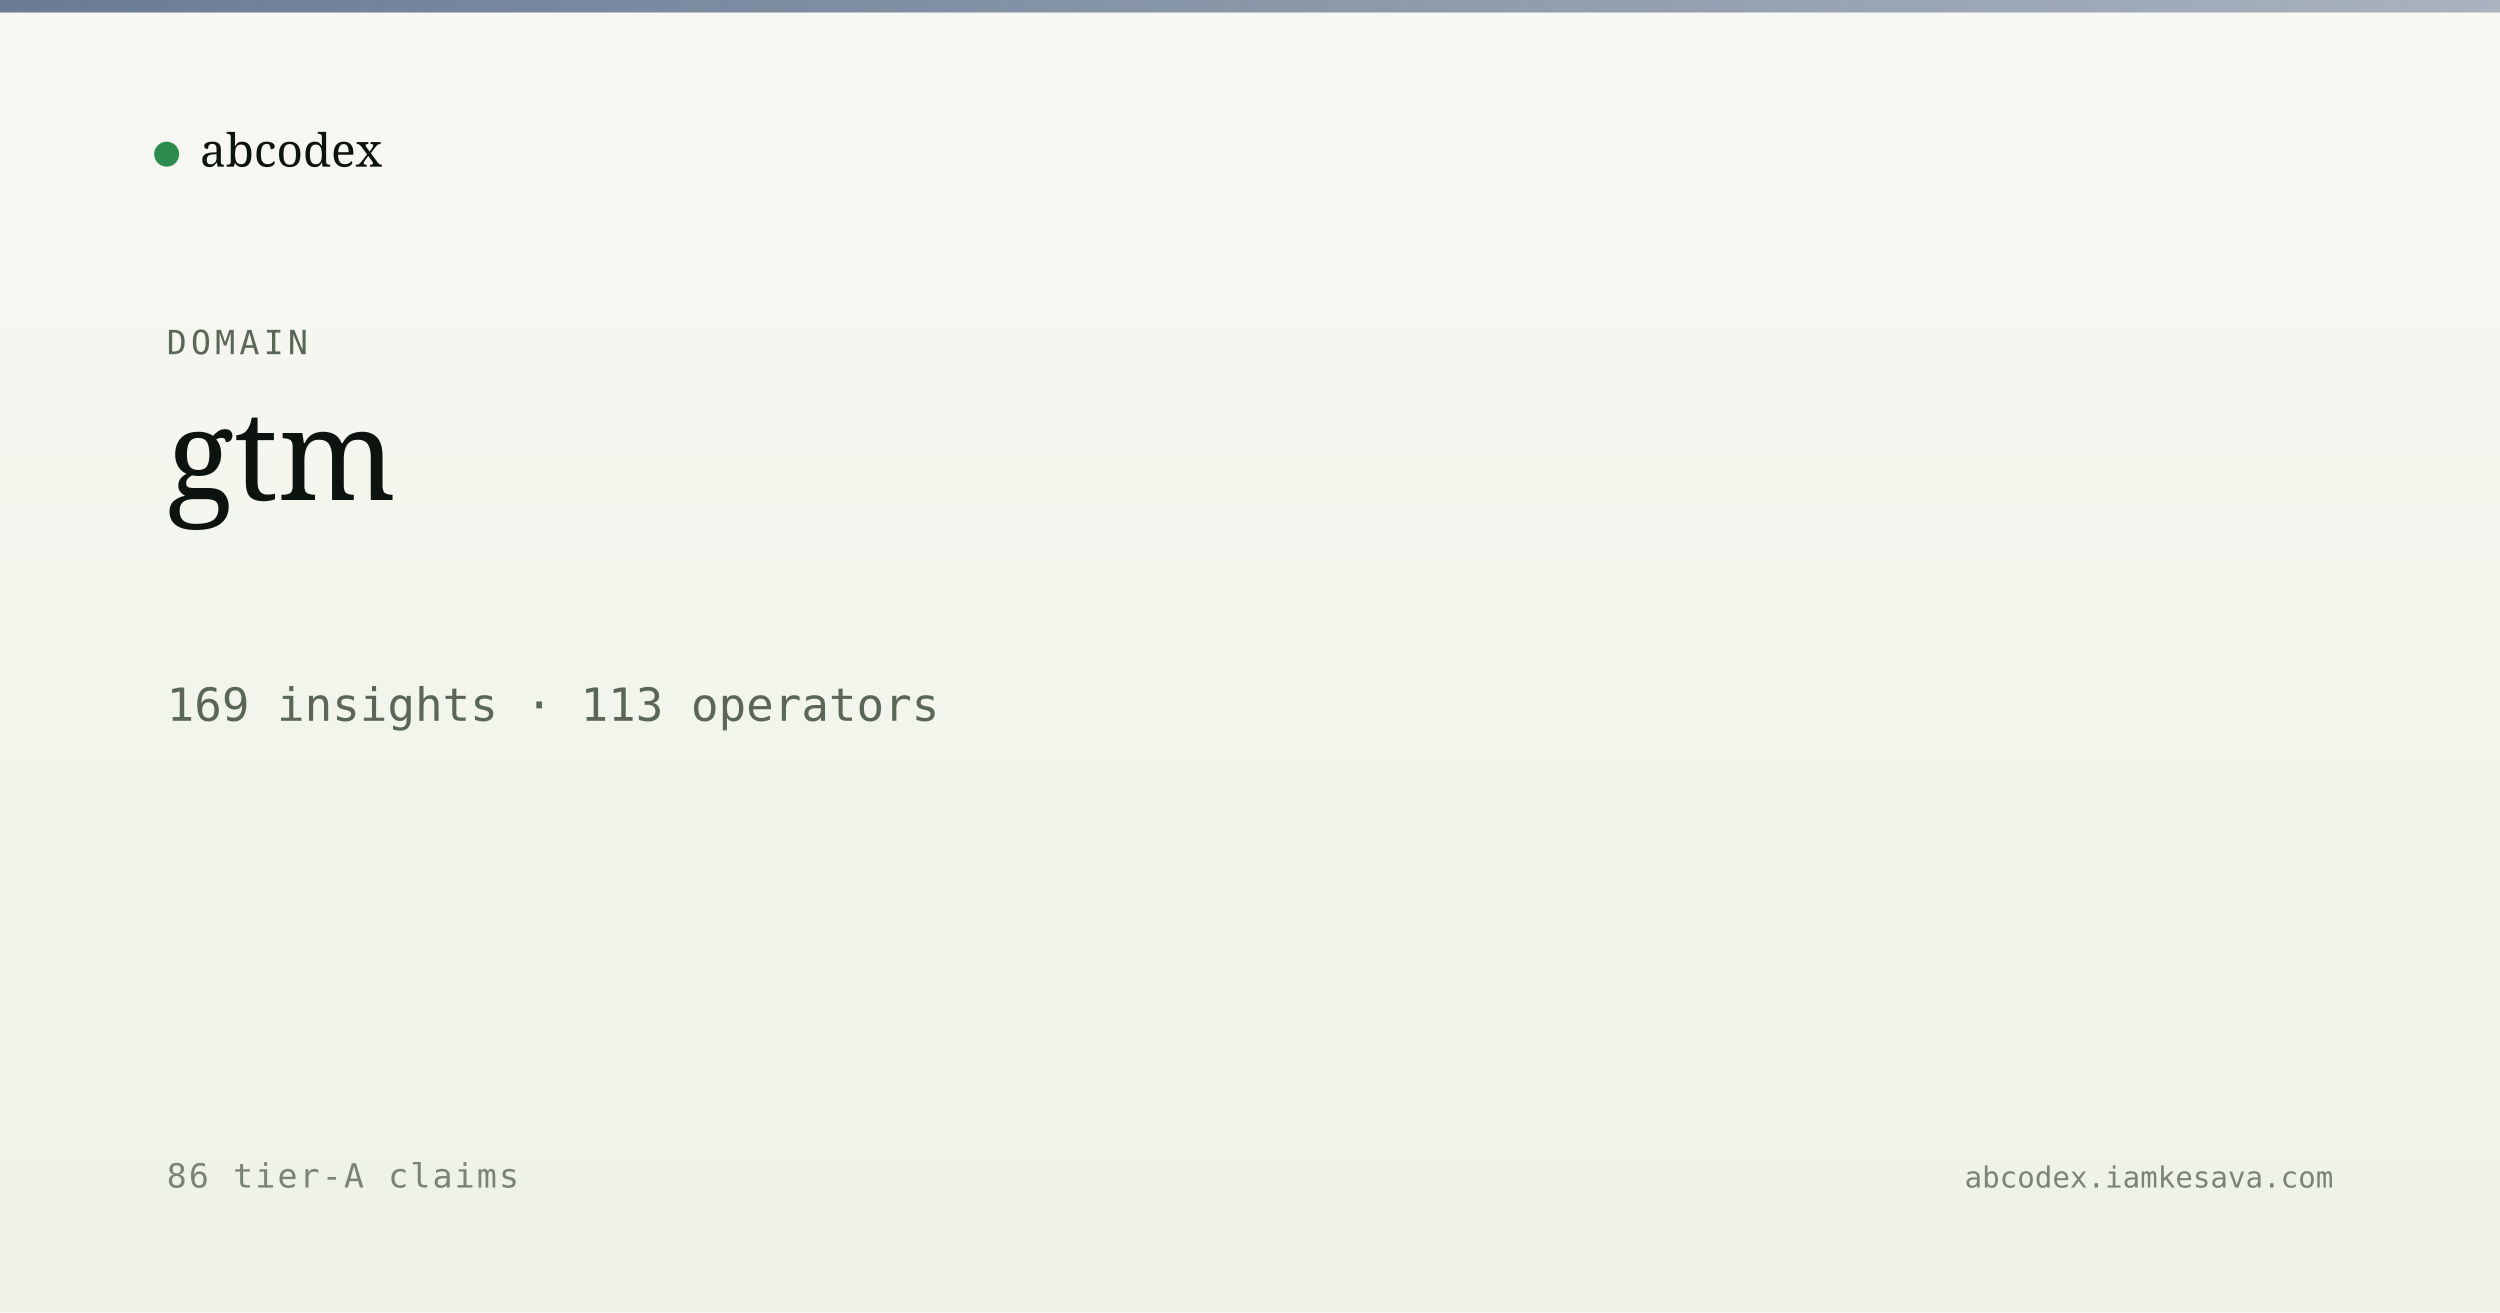
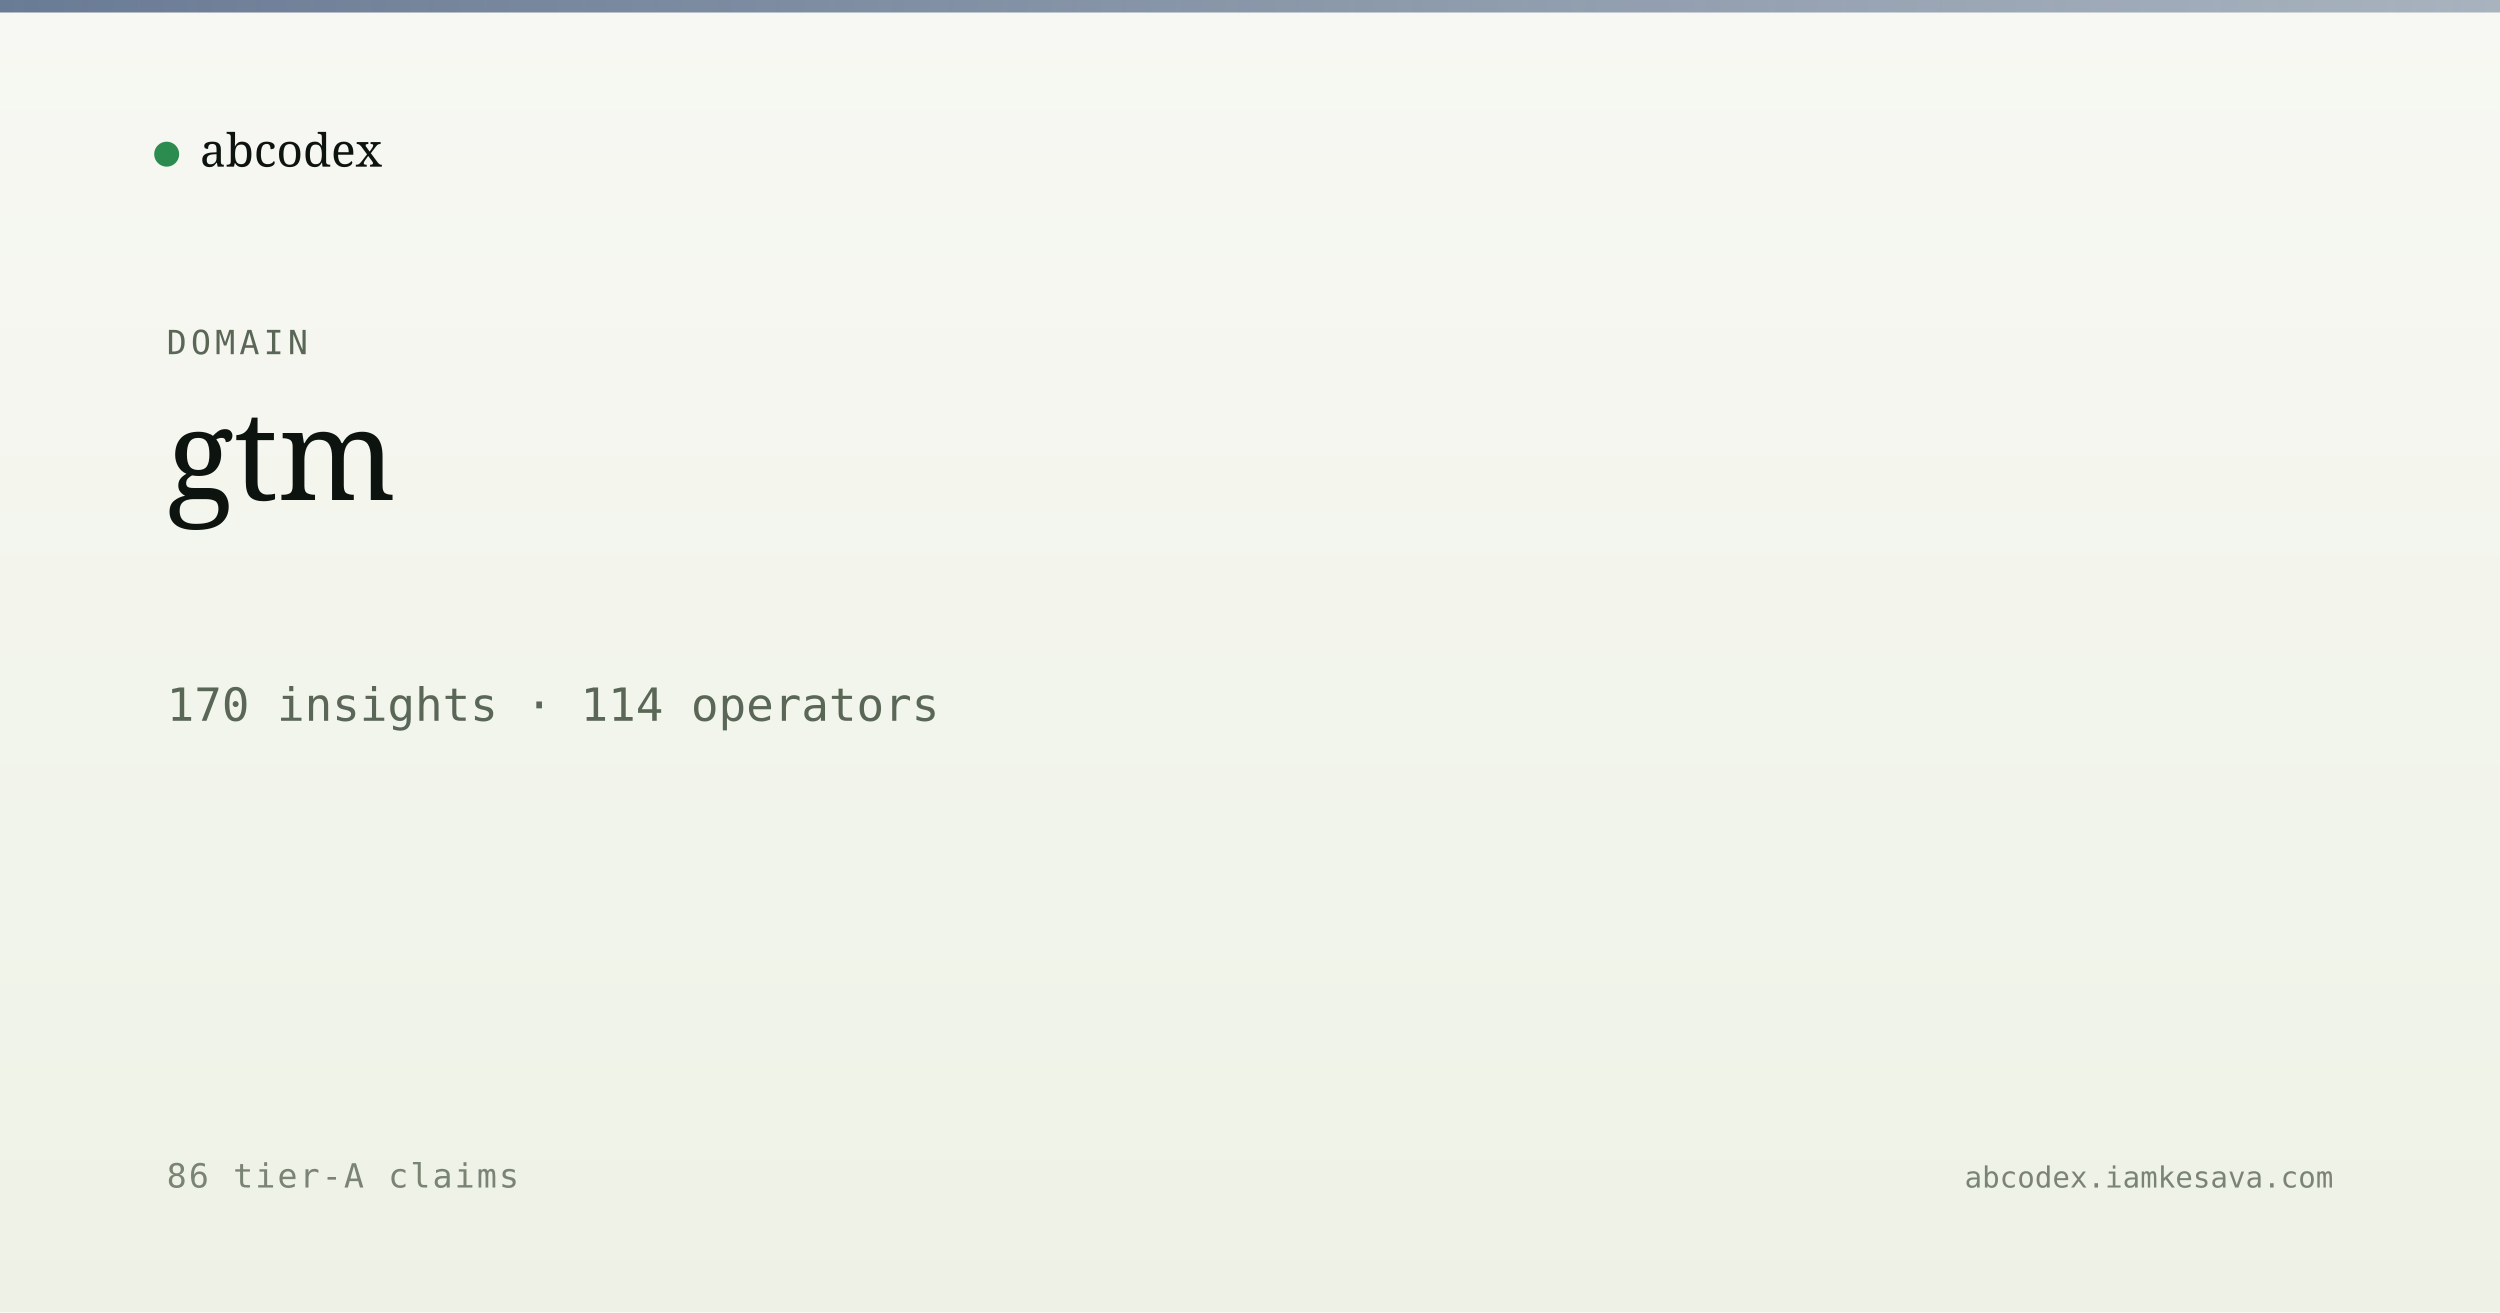
<svg xmlns="http://www.w3.org/2000/svg" viewBox="0 0 1200 630" width="1200" height="630">
  <defs>
    <linearGradient id="bg" x1="0" y1="0" x2="0" y2="1">
      <stop offset="0" stop-color="#f7f8f3" />
      <stop offset="1" stop-color="#eef2e6" />
    </linearGradient>
    <linearGradient id="band" x1="0" y1="0" x2="1" y2="0">
      <stop offset="0" stop-color="#5a6d8a" stop-opacity="0.9" />
      <stop offset="1" stop-color="#5a6d8a" stop-opacity="0.5" />
    </linearGradient>
  </defs>
  <rect width="1200" height="630" fill="url(#bg)" />
  <rect x="0" y="0" width="1200" height="6" fill="url(#band)" />
  <g transform="translate(80, 60)">
    <circle cx="0" cy="14" r="6" fill="#2c8b4f" />
    <text x="16" y="20" font-family="Newsreader, serif" font-size="22" fill="#0d1410">abcodex</text>
  </g>
  <text x="80" y="170" font-family="JetBrains Mono, monospace" font-size="16" fill="#5a6757" letter-spacing="2">DOMAIN</text>
  <text x="80" y="240" font-family="Newsreader, serif" font-size="60" font-weight="500" fill="#0d1410">gtm</text>
-   <text x="80" y="346" font-family="JetBrains Mono, monospace" font-size="22" fill="#5a6757">169 insights · 113 operators</text>
+   <text x="80" y="346" font-family="JetBrains Mono, monospace" font-size="22" fill="#5a6757">170 insights · 114 operators</text>
  <text x="80" y="570" font-family="JetBrains Mono, monospace" font-size="16" fill="#7a8474" letter-spacing="1">86 tier-A claims</text>
  <text x="1120" y="570" text-anchor="end" font-family="JetBrains Mono, monospace" font-size="14" fill="#7a8474">abcodex.iamkesava.com</text>
</svg>
